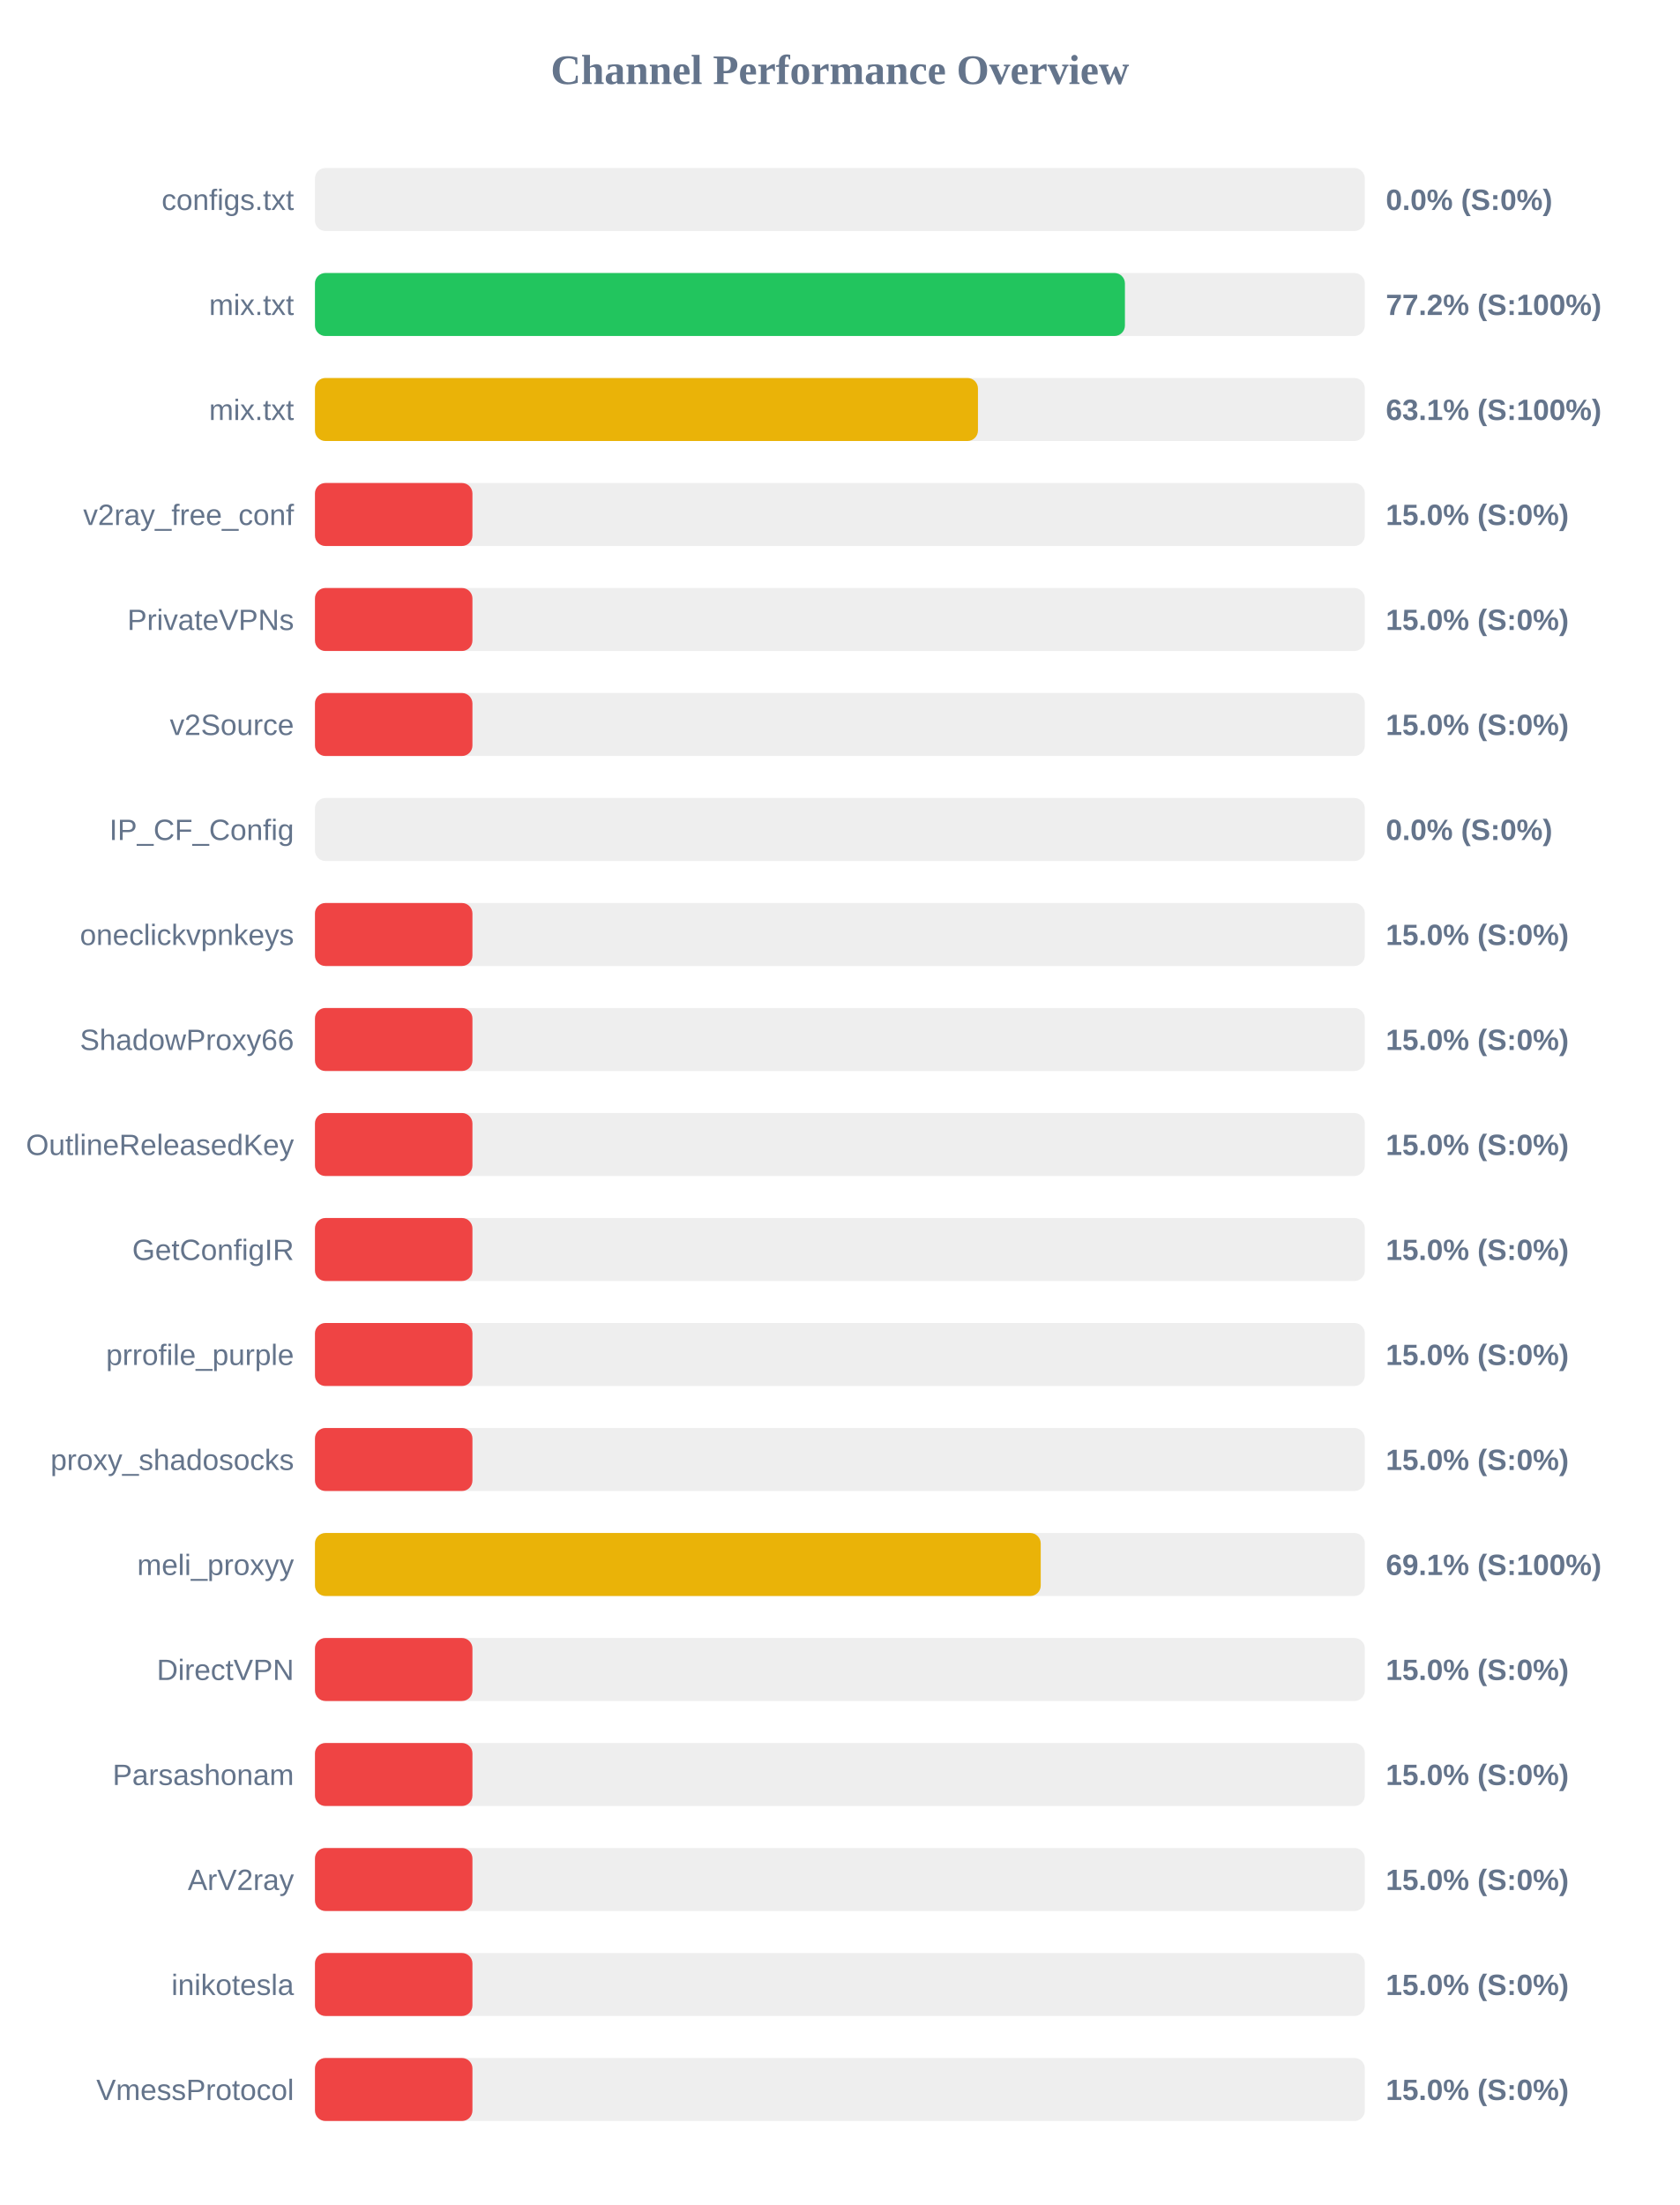
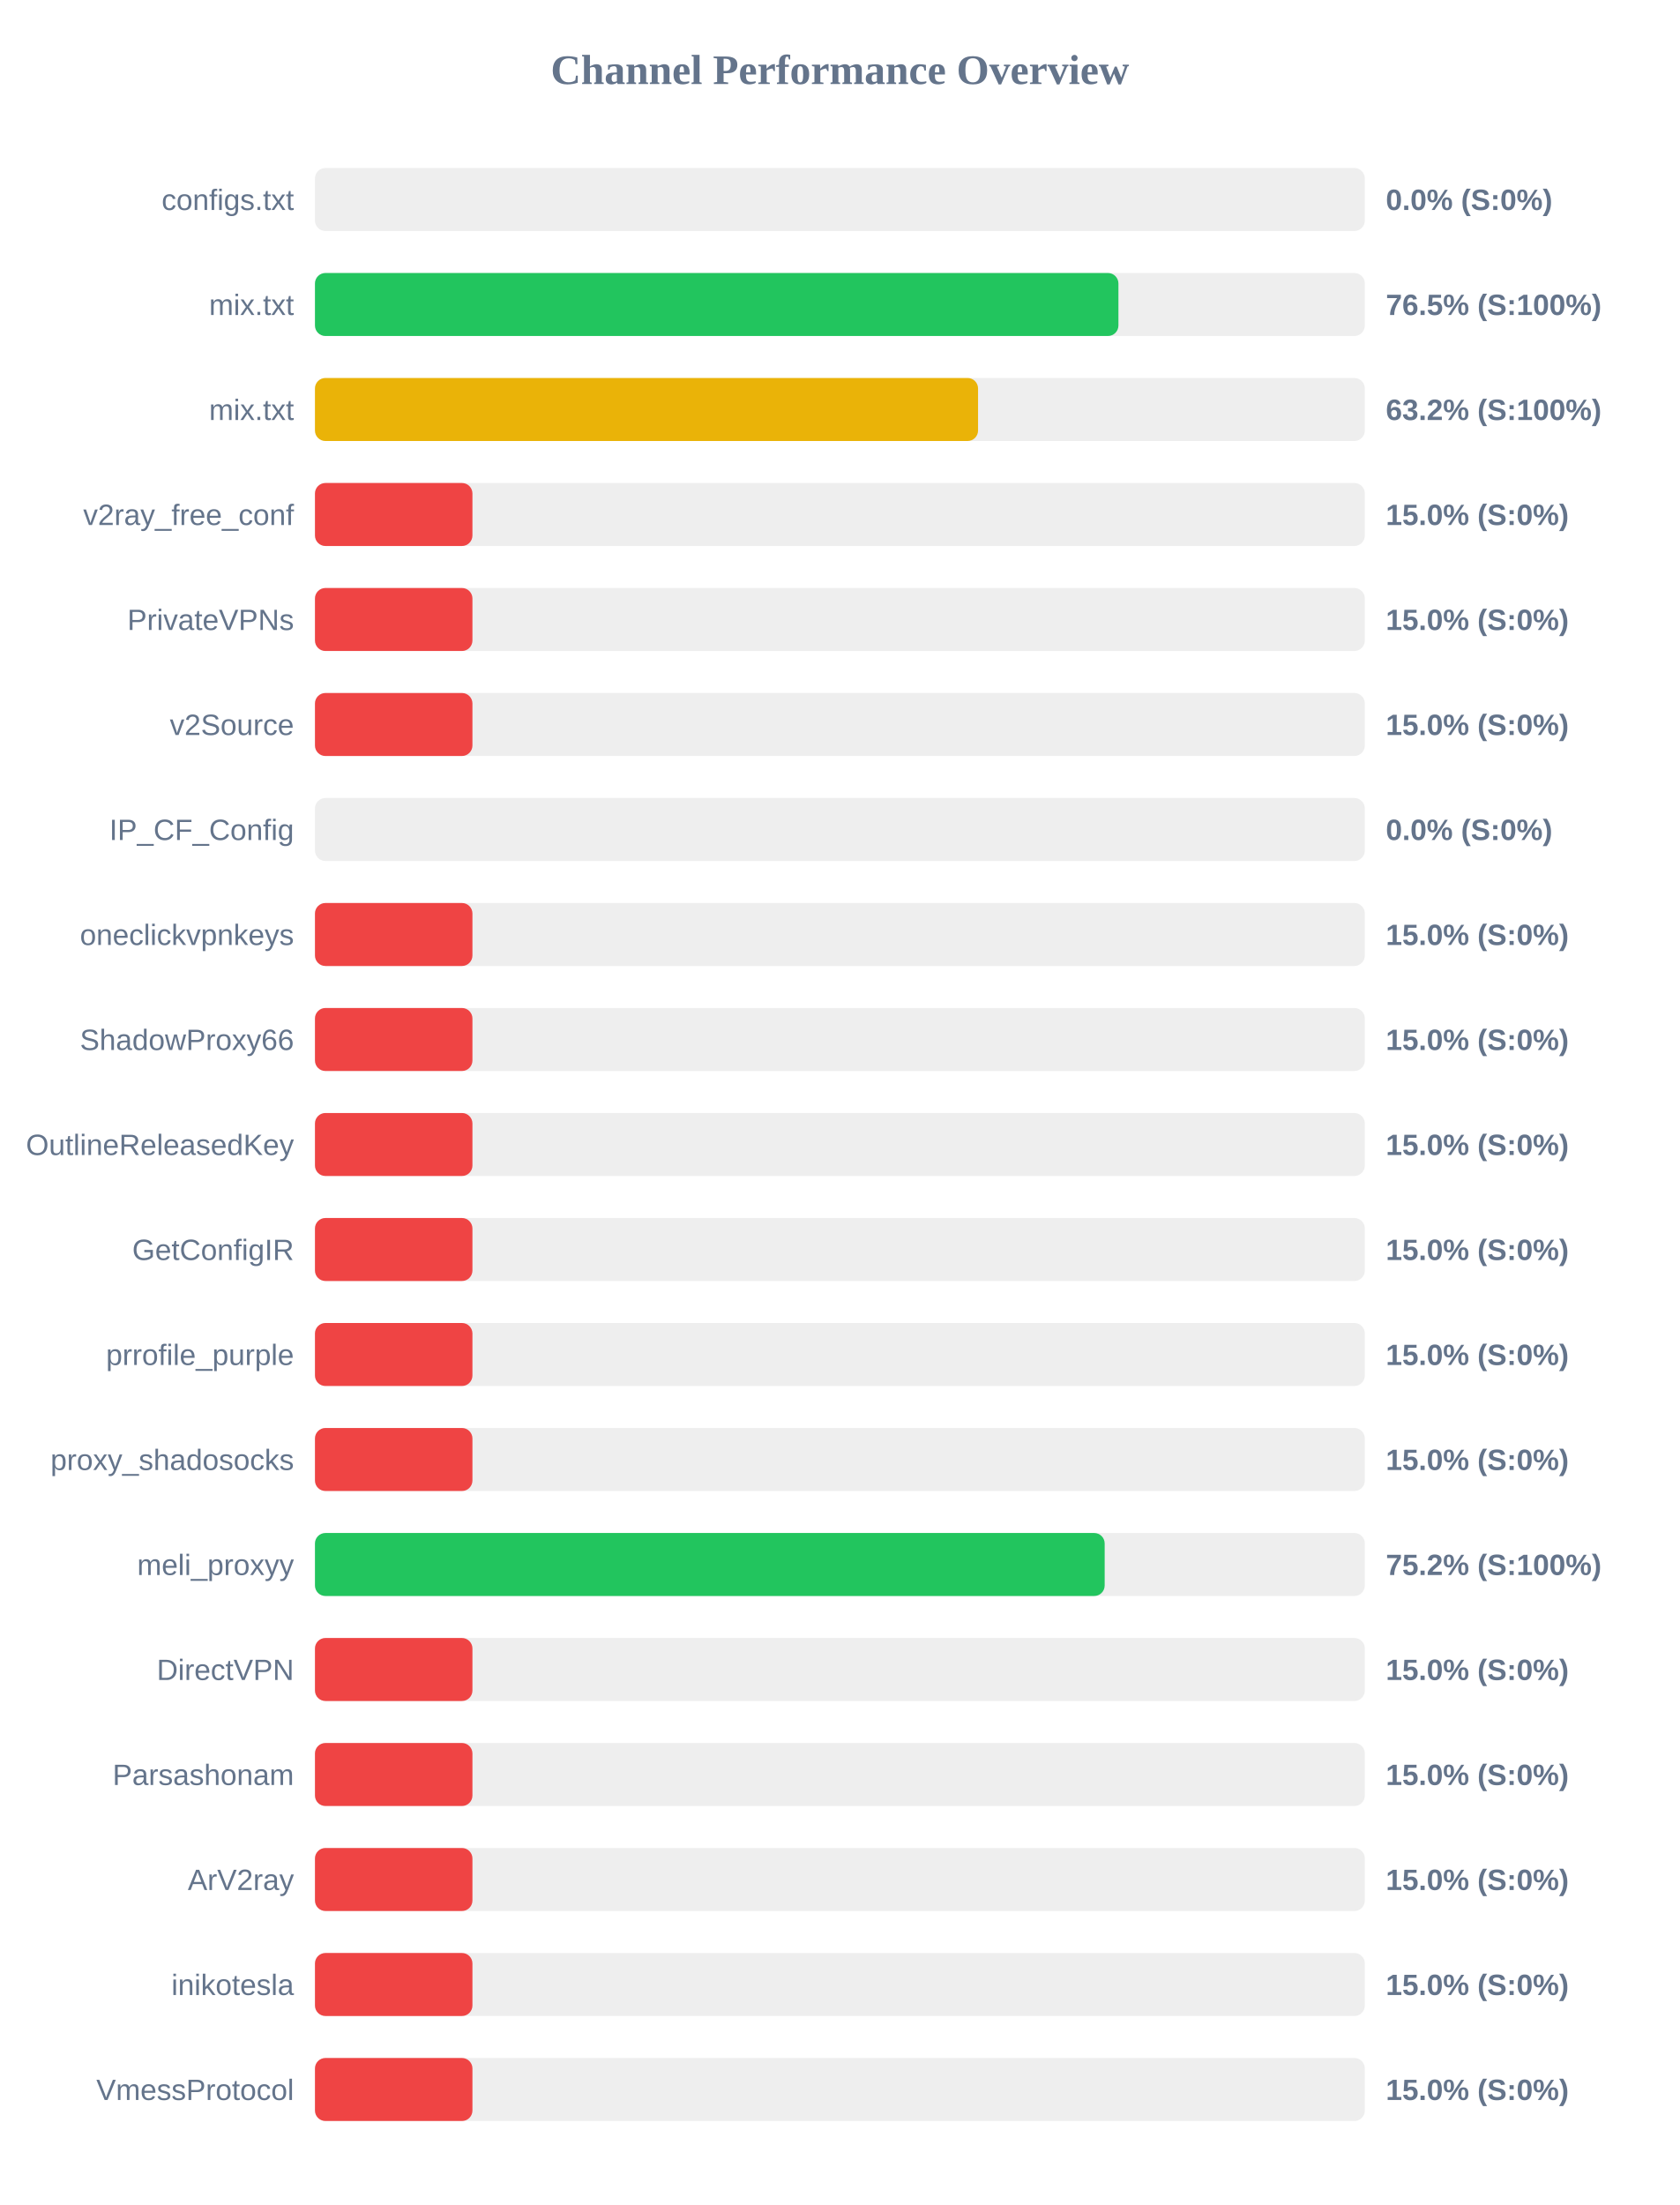
<svg xmlns="http://www.w3.org/2000/svg" width="800" height="1050" version="1.1">
  <style>
        .row { font: 14px Arial; fill: #64748b; }
        .score { font: bold 14px Arial; fill: #64748b; }
    </style>
  <text x="400" y="40" text-anchor="middle" font-size="20px" font-weight="bold" fill="#64748b">Channel Performance Overview</text>
  <rect x="150" y="80" width="500" height="30" fill="#eee" rx="5" />
  <rect x="150" y="80" width="0.0" height="30" fill="#ef4444" rx="5" />
  <text x="140" y="100" text-anchor="end" class="row">configs.txt</text>
  <text x="660" y="100" text-anchor="start" class="score">0.0% (S:0%)</text>
  <rect x="150" y="130" width="500" height="30" fill="#eee" rx="5" />
-   <rect x="150" y="130" width="385.75" height="30" fill="#22c55e" rx="5" />
+   <rect x="150" y="130" width="382.65" height="30" fill="#22c55e" rx="5" />
  <text x="140" y="150" text-anchor="end" class="row">mix.txt</text>
-   <text x="660" y="150" text-anchor="start" class="score">77.2% (S:100%)</text>
+   <text x="660" y="150" text-anchor="start" class="score">76.5% (S:100%)</text>
  <rect x="150" y="180" width="500" height="30" fill="#eee" rx="5" />
-   <rect x="150" y="180" width="315.75" height="30" fill="#eab308" rx="5" />
+   <rect x="150" y="180" width="315.8" height="30" fill="#eab308" rx="5" />
  <text x="140" y="200" text-anchor="end" class="row">mix.txt</text>
-   <text x="660" y="200" text-anchor="start" class="score">63.1% (S:100%)</text>
+   <text x="660" y="200" text-anchor="start" class="score">63.2% (S:100%)</text>
  <rect x="150" y="230" width="500" height="30" fill="#eee" rx="5" />
  <rect x="150" y="230" width="75.0" height="30" fill="#ef4444" rx="5" />
  <text x="140" y="250" text-anchor="end" class="row">v2ray_free_conf</text>
  <text x="660" y="250" text-anchor="start" class="score">15.0% (S:0%)</text>
  <rect x="150" y="280" width="500" height="30" fill="#eee" rx="5" />
  <rect x="150" y="280" width="75.0" height="30" fill="#ef4444" rx="5" />
  <text x="140" y="300" text-anchor="end" class="row">PrivateVPNs</text>
  <text x="660" y="300" text-anchor="start" class="score">15.0% (S:0%)</text>
  <rect x="150" y="330" width="500" height="30" fill="#eee" rx="5" />
  <rect x="150" y="330" width="75.0" height="30" fill="#ef4444" rx="5" />
  <text x="140" y="350" text-anchor="end" class="row">v2Source</text>
  <text x="660" y="350" text-anchor="start" class="score">15.0% (S:0%)</text>
  <rect x="150" y="380" width="500" height="30" fill="#eee" rx="5" />
  <rect x="150" y="380" width="0.0" height="30" fill="#ef4444" rx="5" />
  <text x="140" y="400" text-anchor="end" class="row">IP_CF_Config</text>
  <text x="660" y="400" text-anchor="start" class="score">0.0% (S:0%)</text>
  <rect x="150" y="430" width="500" height="30" fill="#eee" rx="5" />
  <rect x="150" y="430" width="75.0" height="30" fill="#ef4444" rx="5" />
  <text x="140" y="450" text-anchor="end" class="row">oneclickvpnkeys</text>
  <text x="660" y="450" text-anchor="start" class="score">15.0% (S:0%)</text>
  <rect x="150" y="480" width="500" height="30" fill="#eee" rx="5" />
  <rect x="150" y="480" width="75.0" height="30" fill="#ef4444" rx="5" />
  <text x="140" y="500" text-anchor="end" class="row">ShadowProxy66</text>
  <text x="660" y="500" text-anchor="start" class="score">15.0% (S:0%)</text>
  <rect x="150" y="530" width="500" height="30" fill="#eee" rx="5" />
  <rect x="150" y="530" width="75.0" height="30" fill="#ef4444" rx="5" />
  <text x="140" y="550" text-anchor="end" class="row">OutlineReleasedKey</text>
  <text x="660" y="550" text-anchor="start" class="score">15.0% (S:0%)</text>
  <rect x="150" y="580" width="500" height="30" fill="#eee" rx="5" />
  <rect x="150" y="580" width="75.0" height="30" fill="#ef4444" rx="5" />
  <text x="140" y="600" text-anchor="end" class="row">GetConfigIR</text>
  <text x="660" y="600" text-anchor="start" class="score">15.0% (S:0%)</text>
  <rect x="150" y="630" width="500" height="30" fill="#eee" rx="5" />
  <rect x="150" y="630" width="75.0" height="30" fill="#ef4444" rx="5" />
  <text x="140" y="650" text-anchor="end" class="row">prrofile_purple</text>
  <text x="660" y="650" text-anchor="start" class="score">15.0% (S:0%)</text>
  <rect x="150" y="680" width="500" height="30" fill="#eee" rx="5" />
  <rect x="150" y="680" width="75.0" height="30" fill="#ef4444" rx="5" />
  <text x="140" y="700" text-anchor="end" class="row">proxy_shadosocks</text>
  <text x="660" y="700" text-anchor="start" class="score">15.0% (S:0%)</text>
  <rect x="150" y="730" width="500" height="30" fill="#eee" rx="5" />
-   <rect x="150" y="730" width="345.65" height="30" fill="#eab308" rx="5" />
+   <rect x="150" y="730" width="376.1" height="30" fill="#22c55e" rx="5" />
  <text x="140" y="750" text-anchor="end" class="row">meli_proxyy</text>
-   <text x="660" y="750" text-anchor="start" class="score">69.1% (S:100%)</text>
+   <text x="660" y="750" text-anchor="start" class="score">75.2% (S:100%)</text>
  <rect x="150" y="780" width="500" height="30" fill="#eee" rx="5" />
  <rect x="150" y="780" width="75.0" height="30" fill="#ef4444" rx="5" />
  <text x="140" y="800" text-anchor="end" class="row">DirectVPN</text>
  <text x="660" y="800" text-anchor="start" class="score">15.0% (S:0%)</text>
  <rect x="150" y="830" width="500" height="30" fill="#eee" rx="5" />
  <rect x="150" y="830" width="75.0" height="30" fill="#ef4444" rx="5" />
  <text x="140" y="850" text-anchor="end" class="row">Parsashonam</text>
  <text x="660" y="850" text-anchor="start" class="score">15.0% (S:0%)</text>
  <rect x="150" y="880" width="500" height="30" fill="#eee" rx="5" />
  <rect x="150" y="880" width="75.0" height="30" fill="#ef4444" rx="5" />
  <text x="140" y="900" text-anchor="end" class="row">ArV2ray</text>
  <text x="660" y="900" text-anchor="start" class="score">15.0% (S:0%)</text>
  <rect x="150" y="930" width="500" height="30" fill="#eee" rx="5" />
  <rect x="150" y="930" width="75.0" height="30" fill="#ef4444" rx="5" />
  <text x="140" y="950" text-anchor="end" class="row">inikotesla</text>
  <text x="660" y="950" text-anchor="start" class="score">15.0% (S:0%)</text>
  <rect x="150" y="980" width="500" height="30" fill="#eee" rx="5" />
  <rect x="150" y="980" width="75.0" height="30" fill="#ef4444" rx="5" />
  <text x="140" y="1000" text-anchor="end" class="row">VmessProtocol</text>
  <text x="660" y="1000" text-anchor="start" class="score">15.0% (S:0%)</text>
</svg>
